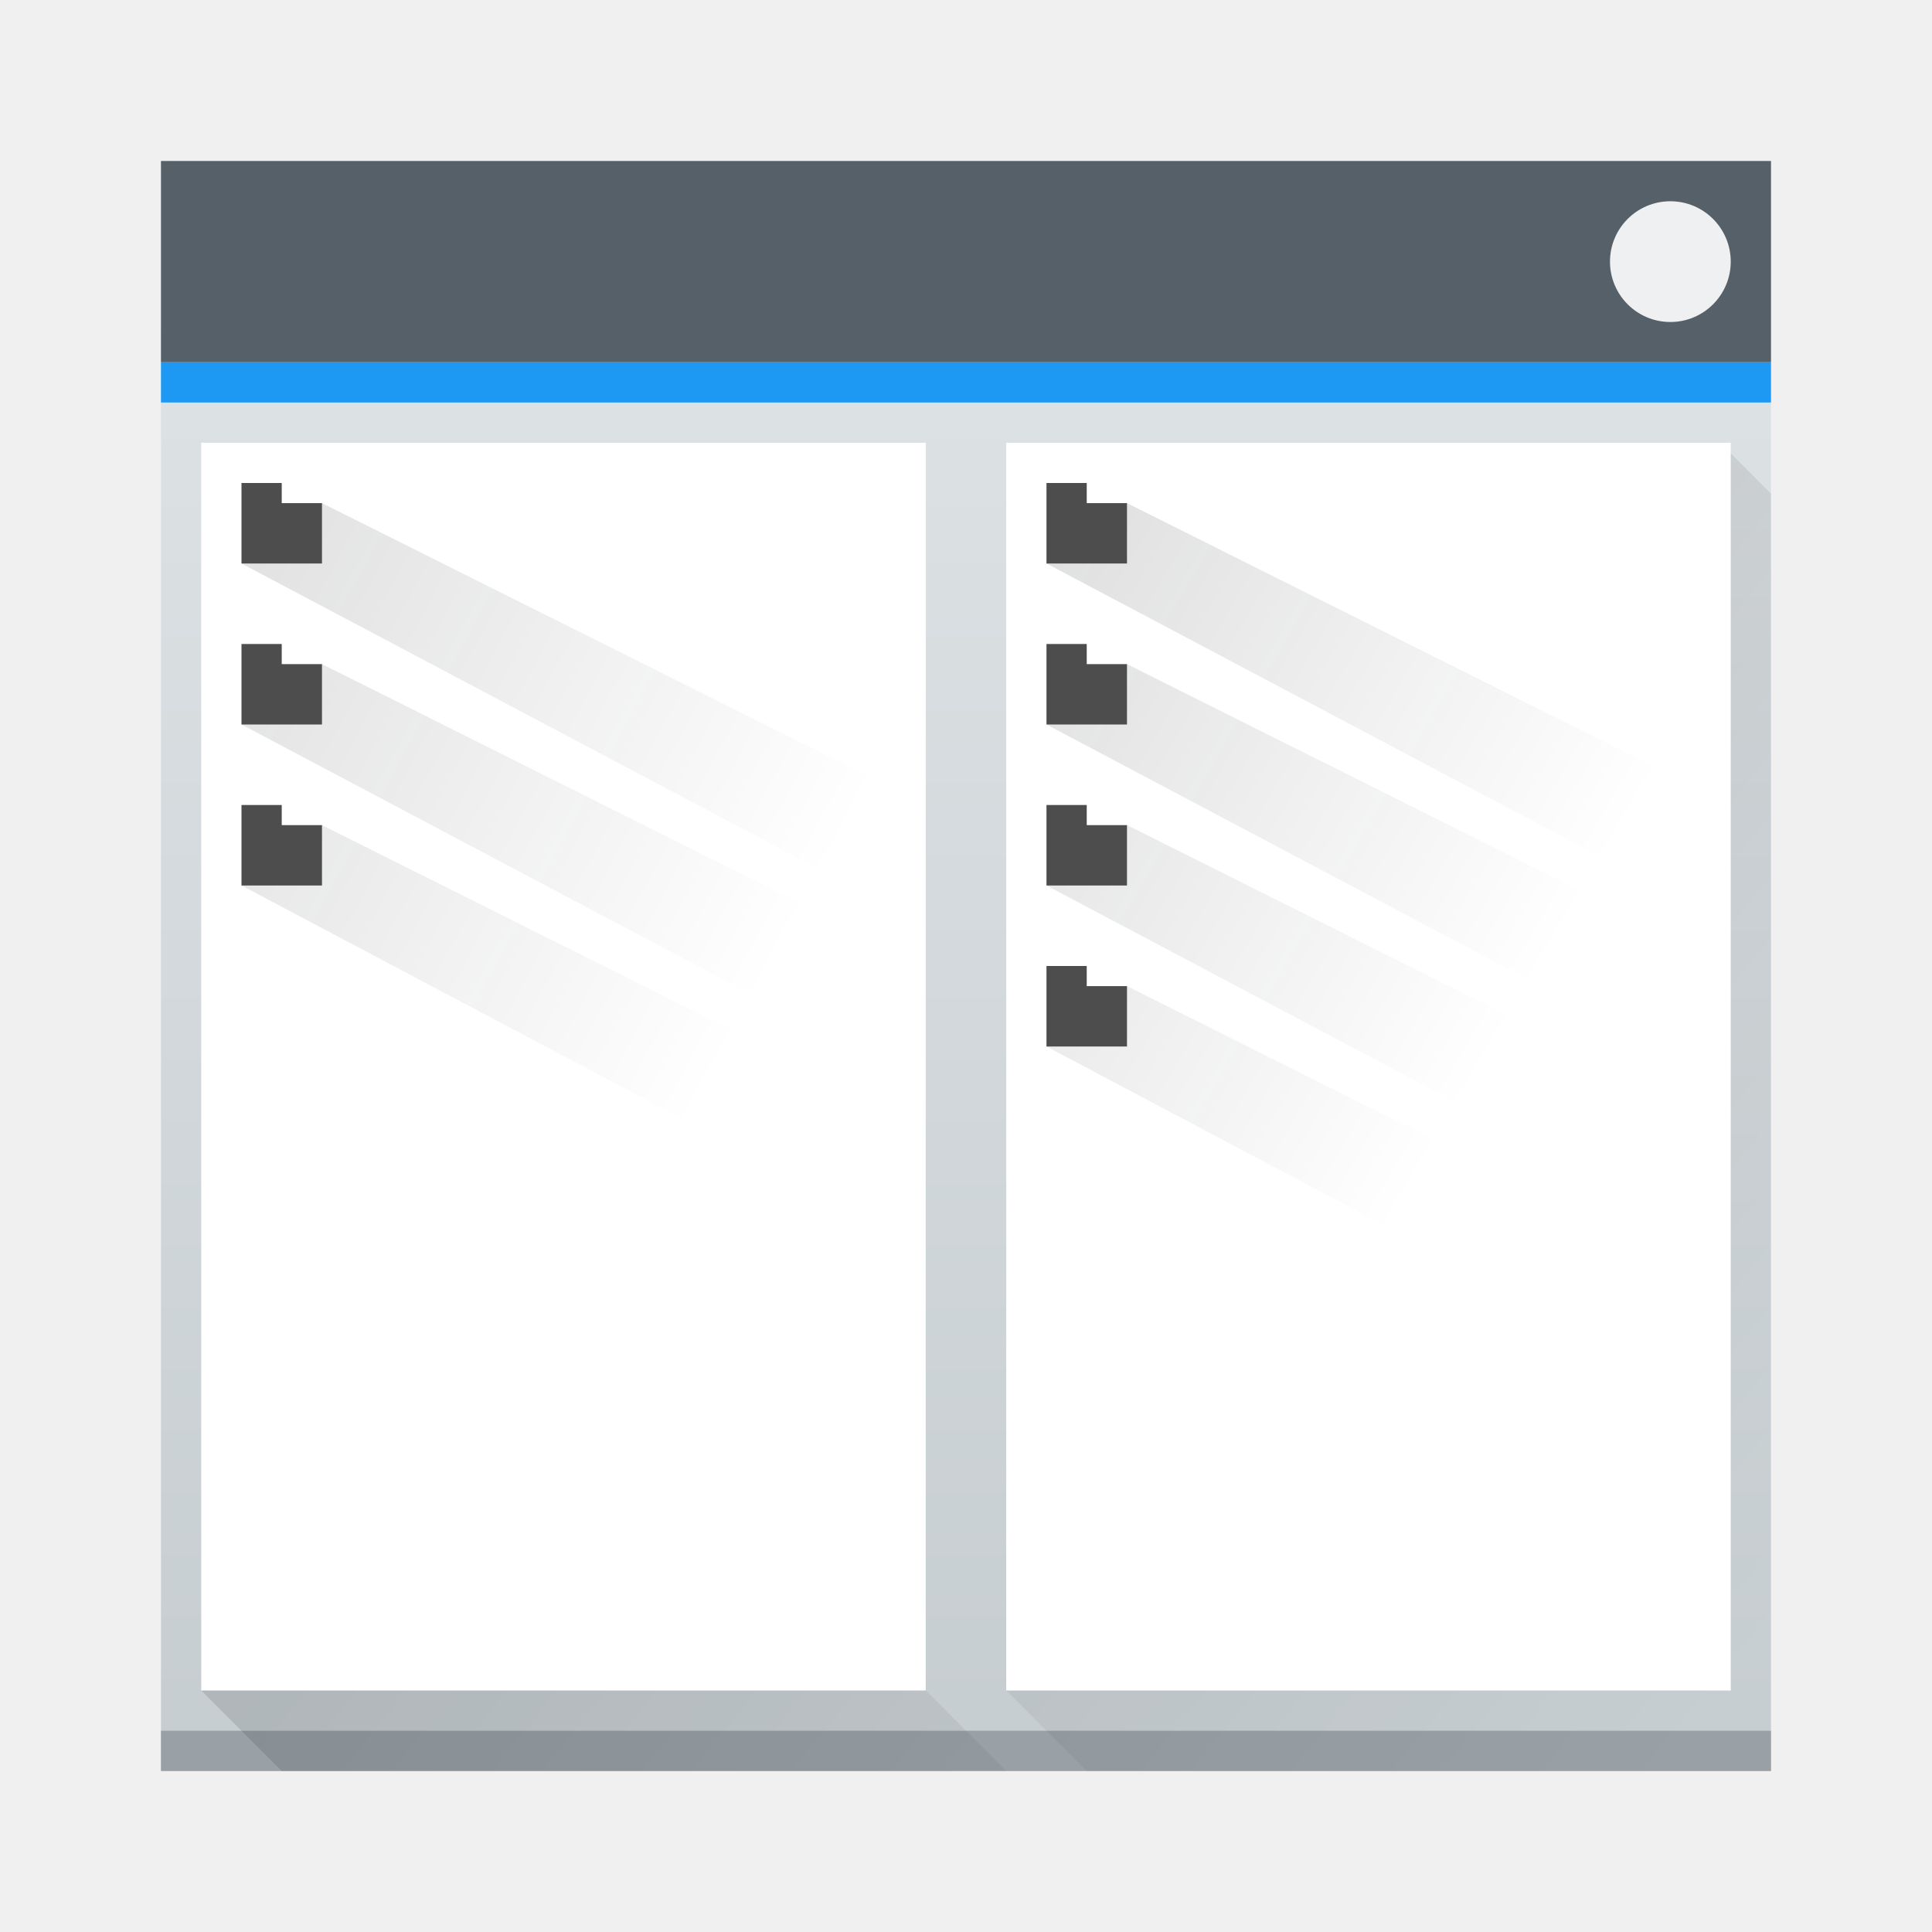
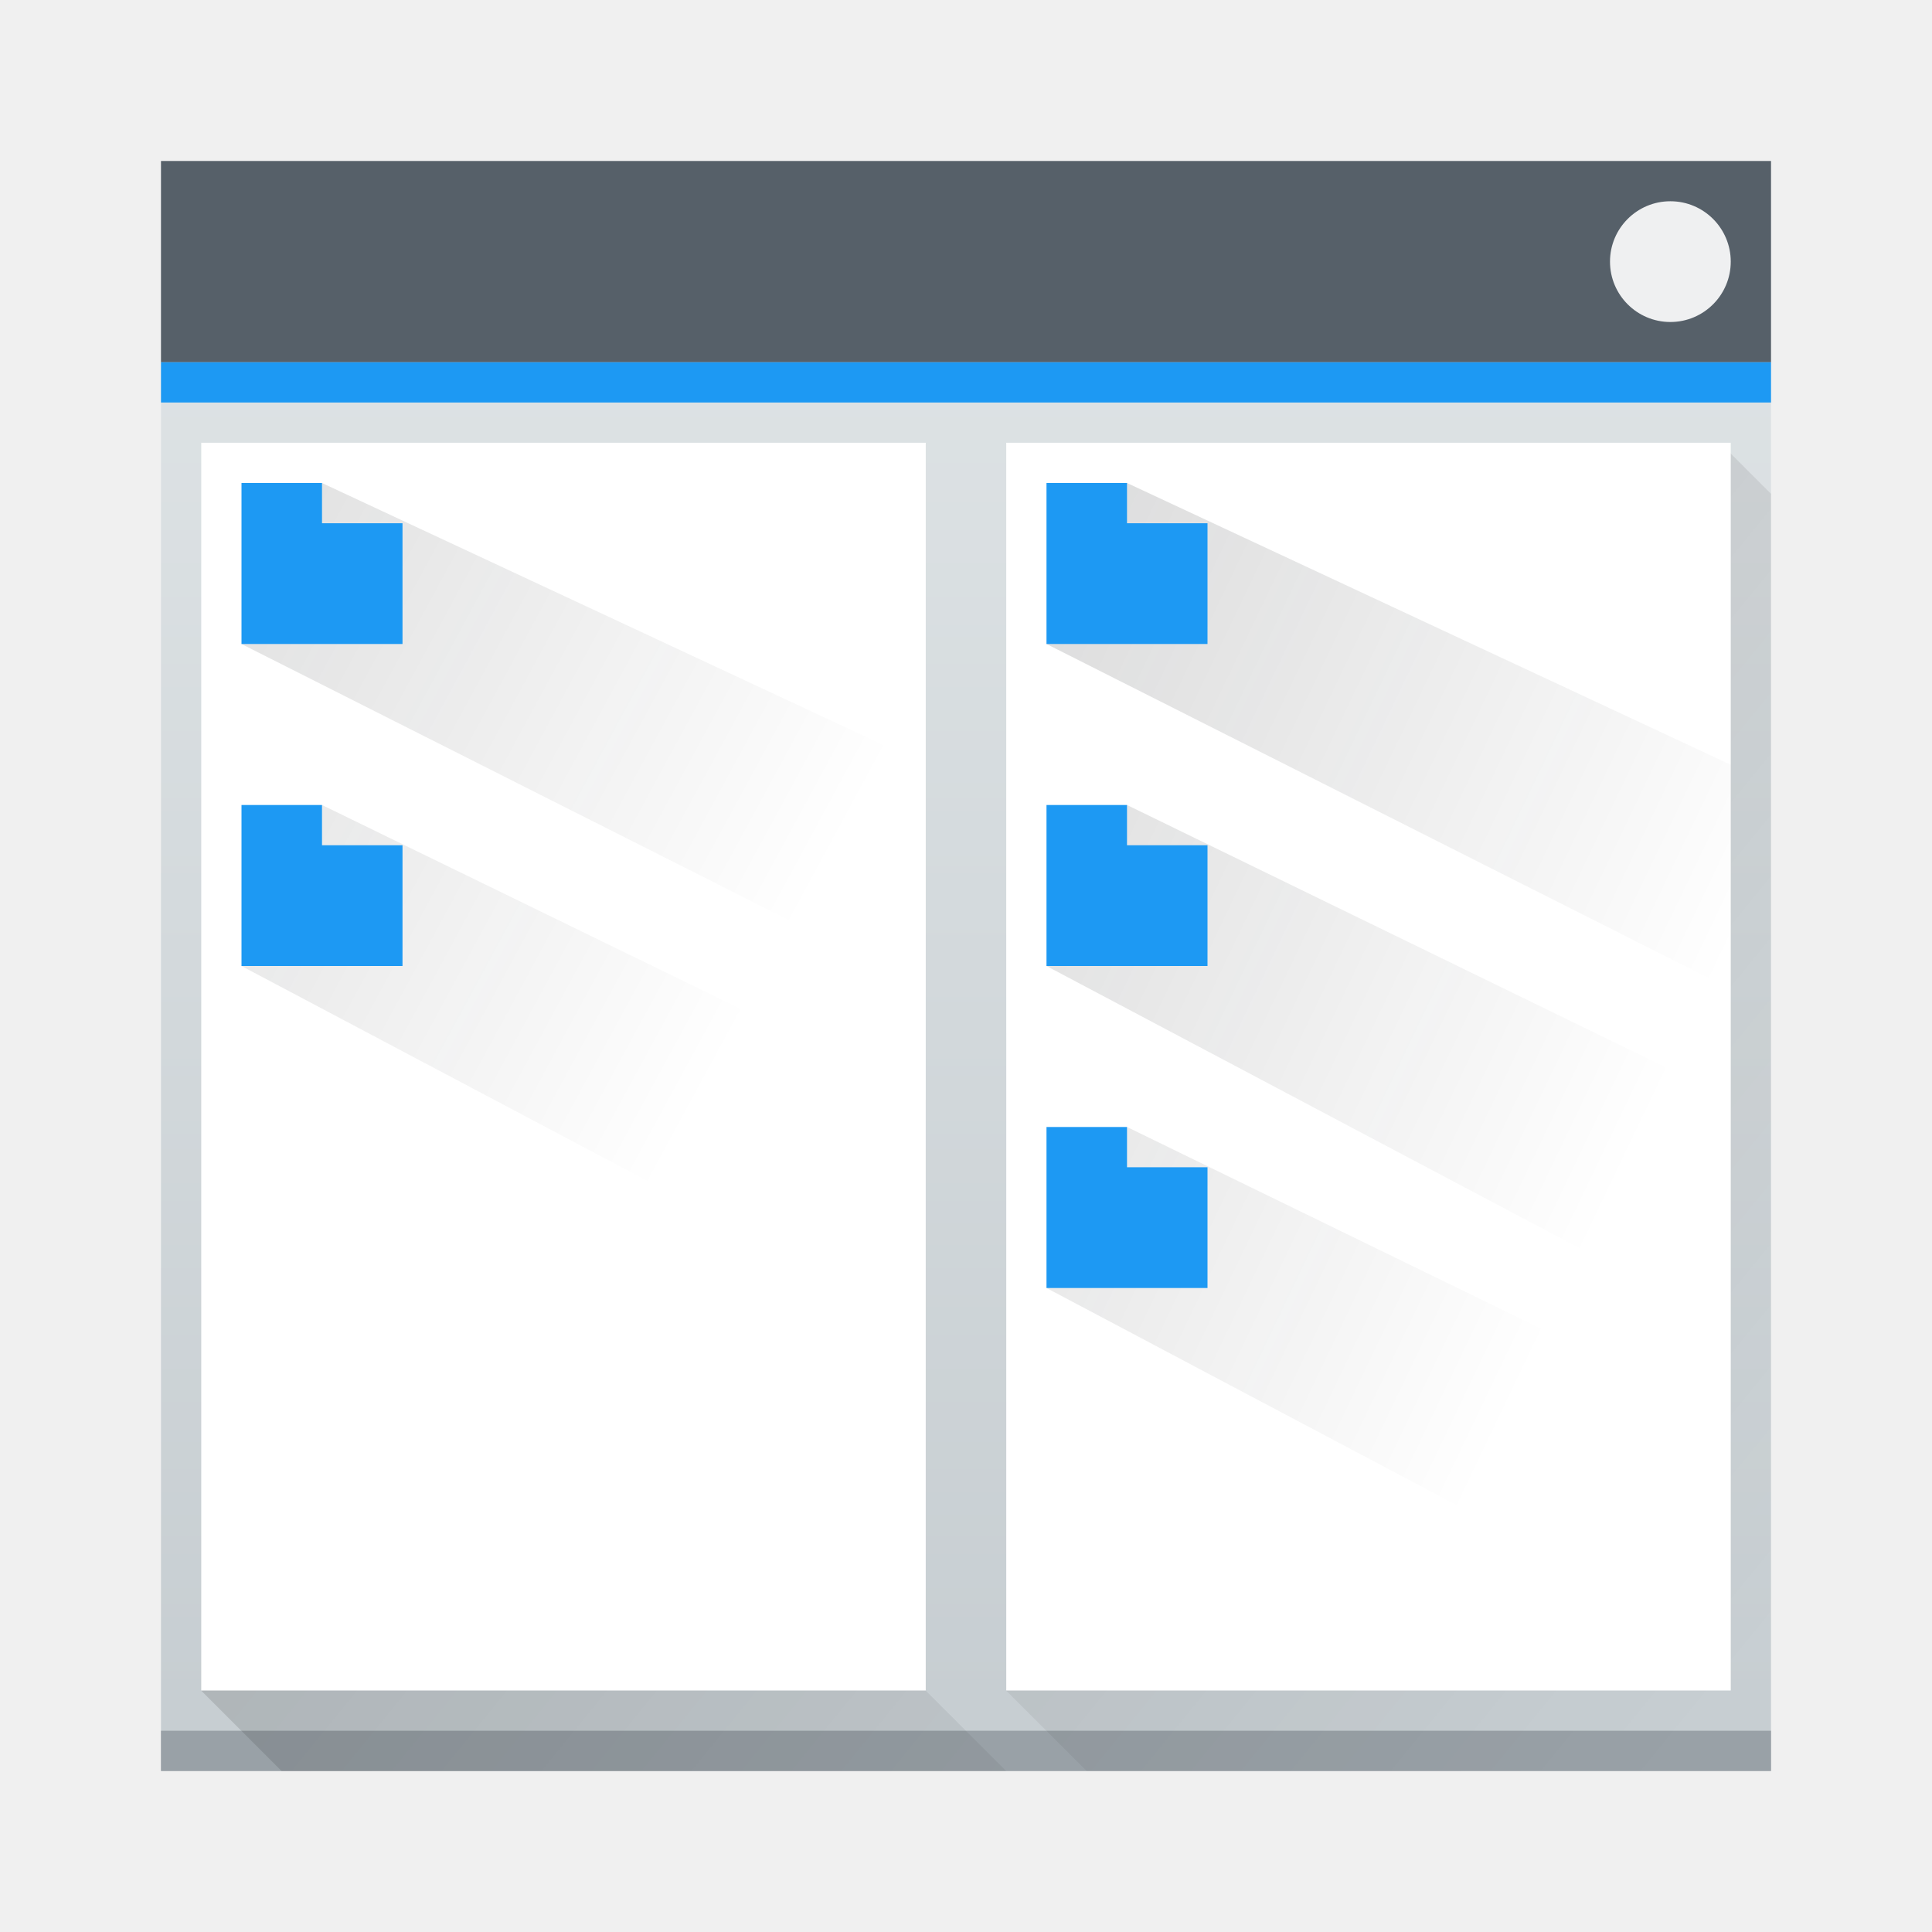
- <svg xmlns="http://www.w3.org/2000/svg" xmlns:xlink="http://www.w3.org/1999/xlink" width="48" version="1.1" height="48" viewBox="0 0 48 48">
-   <defs id="defs5455">
-     <linearGradient xlink:href="#linearGradient4303-6-4" id="linearGradient4165" y1="543.798" y2="503.798" x2="0" gradientUnits="userSpaceOnUse" gradientTransform="matrix(1 0 0 1 -0.000017 0)" />
-     <linearGradient id="linearGradient4227">
-       <stop style="stop-color:#292c2f" id="stop4229" />
-       <stop offset="1" style="stop-opacity:0" id="stop4231" />
+ <svg xmlns="http://www.w3.org/2000/svg" xmlns:xlink="http://www.w3.org/1999/xlink" width="48" height="48" viewBox="0 0 48 48">
+   <defs>
+     <linearGradient id="a" y1="543.8" y2="503.8" x2="0" gradientUnits="userSpaceOnUse">
+       <stop stop-color="#c6cdd1" />
+       <stop offset="1" stop-color="#e0e5e7" />
    </linearGradient>
-     <linearGradient id="linearGradient4303-6-4">
-       <stop style="stop-color:#c6cdd1" id="stop4305-7-0" />
-       <stop offset="1" style="stop-color:#e0e5e7" id="stop4307-0-0" />
+     <linearGradient id="b" y1="521.15" x1="394.22" y2="533.41" gradientUnits="userSpaceOnUse" x2="416.85" gradientTransform="translate(-397.34-509.87)">
+       <stop stop-color="#292c2f" />
+       <stop offset="1" stop-opacity="0" />
    </linearGradient>
-     <linearGradient xlink:href="#linearGradient4227" id="linearGradient4553" y1="521.154" x1="394.22" y2="533.412" gradientUnits="userSpaceOnUse" x2="416.845" gradientTransform="matrix(1 0 0 1 -397.3356 -509.8689)" />
-     <linearGradient xlink:href="#linearGradient4227" id="linearGradient4585" y1="524.97" x1="393.823" y2="536.833" gradientUnits="userSpaceOnUse" x2="413.97" gradientTransform="matrix(1 0 0 1 -377.3356 -509.8689)" />
-     <linearGradient id="linearGradient4293">
-       <stop id="stop4295" />
-       <stop offset="1" style="stop-opacity:0" id="stop4297" />
+     <linearGradient id="c" y1="510.8" x1="389.57" y2="541.8" gradientUnits="userSpaceOnUse" x2="427.57" gradientTransform="translate(-384.57-499.8)">
+       <stop />
+       <stop offset="1" stop-opacity="0" />
    </linearGradient>
-     <linearGradient xlink:href="#linearGradient4293" id="linearGradient4300" y1="510.798" x1="389.571" y2="541.798" gradientUnits="userSpaceOnUse" x2="427.571" gradientTransform="matrix(1 0 0 1 -384.5714 -499.798)" />
+     <linearGradient xlink:href="#b" id="d" y1="528.87" x1="394.34" y2="539.87" gradientUnits="userSpaceOnUse" x2="417.34" gradientTransform="translate(-377.34-509.87)" />
  </defs>
-   <g id="layer1" transform="matrix(1 0 0 1 -384.5714 -499.798)">
-     <rect width="40" x="388.571" y="503.798" rx="0" height="40" style="fill:url(#linearGradient4165)" id="rect4146" />
-     <rect width="40" x="388.571" y="542.798" height="1" style="fill:#99a1a7" id="rect4167" />
-     <path style="fill:url(#linearGradient4300);opacity:0.2;fill-rule:evenodd" id="path4290" d="M 42.842 11.105 L 25 25.672 L 25 42 L 27 44 L 44 44 L 44 12.266 L 42.842 11.105 z M 23 27.305 L 5 42 L 7 44 L 25 44 L 23 42 L 23 27.305 z " transform="matrix(1 0 0 1 384.5714 499.798)" />
-     <rect width="40" x="388.571" y="503.798" height="5" style="fill:#566069;stroke-width:0.1" id="rect4302" />
-     <rect width="3" x="424.571" y="504.798" rx="1.5" height="3" style="fill:#eff0f1;stroke-width:0.1" id="rect4306" />
-     <rect width="40" x="388.571" y="508.798" rx="0" height="1" style="fill:#1d99f3;stroke-width:0.1" id="rect4310" />
-     <path style="shape-rendering:auto;color-interpolation-filters:linearRGB;fill:#ffffff;image-rendering:auto;text-rendering:auto;color:#000000;color-rendering:auto;color-interpolation:sRGB" id="path4273" d="m 389.571,510.798 18,0 0,31 -18,0 0,-31 z" />
-     <path style="shape-rendering:auto;color-interpolation-filters:linearRGB;fill:#ffffff;image-rendering:auto;text-rendering:auto;color:#000000;color-rendering:auto;color-interpolation:sRGB" id="rect4274" d="m 409.571,510.798 18,0 0,31 -18,0 0,-31 z" />
-     <path style="fill:url(#linearGradient4553);opacity:0.2;fill-rule:evenodd" id="path4551" d="M 8,12.5 6,14 23,23 23,20 8,12.5 Z m 0,4 -2,1.5 17,9 0,-3 -15,-7.5 z m 0,4 -2,1.5 17,9 0,-3 -15,-7.5 z" transform="matrix(1 0 0 1 384.5714 499.798)" />
-     <path style="fill:#4d4d4d" id="rect4230" d="m 390.571,511.798 1,0 0,0.5 1,0 0,1.5 -2,0 z" />
-     <path style="fill:#4d4d4d" id="path4410" d="m 390.571,515.798 1,0 0,0.5 1,0 0,1.5 -2,0 z" />
-     <path style="fill:#4d4d4d" id="path4414" d="m 390.571,519.798 1,0 0,0.5 1,0 0,1.5 -2,0 z" />
-     <path style="fill:url(#linearGradient4585);opacity:0.2;fill-rule:evenodd" id="path4579" d="m 28,12.5 -2,1.5 17,9 0,-3 -15,-7.5 z m 0,4 -2,1.5 17,9 0,-3 -15,-7.5 z m 0,4 -2,1.5 17,9 0,-3 -15,-7.5 z m 0,4 -2,1.5 17,9 0,-3 -15,-7.5 z" transform="matrix(1 0 0 1 384.5714 499.798)" />
-     <path style="fill:#4d4d4d" id="path4418" d="m 410.571,511.798 1,0 0,0.5 1,0 0,1.5 -2,0 z" />
-     <path style="fill:#4d4d4d" id="path4422" d="m 410.571,515.798 1,0 0,0.5 1,0 0,1.5 -2,0 z" />
-     <path style="fill:#4d4d4d" id="path4426" d="m 410.571,519.798 1,0 0,0.5 1,0 0,1.5 -2,0 z" />
-     <path style="fill:#4d4d4d" id="path4430" d="m 410.571,523.798 1,0 0,0.5 1,0 0,1.5 -2,0 z" />
+   <g transform="translate(-384.57-499.8)">
+     <rect width="40" x="388.57" y="503.8" fill="url(#a)" rx="0" height="40" />
+     <rect width="40" x="388.57" y="542.8" fill="#99a1a7" height="1" />
+     <path opacity=".2" fill="url(#c)" fill-rule="evenodd" d="m42.842 11.11l-17.842 14.566v16.328l2 2h17v-31.734zm-19.842 16.199l-18 14.695 2 2h18l-2-2z" transform="translate(384.57 499.8)" />
+     <g stroke-width=".1">
+       <rect width="40" x="388.57" y="503.8" fill="#566069" height="5" />
+       <rect width="3" x="424.57" y="504.8" fill="#eff0f1" rx="1.5" height="3" />
+       <rect width="40" x="388.57" y="508.8" fill="#1d99f3" rx="0" height="1" />
+     </g>
+     <g fill="#ffffff" color-rendering="auto" shape-rendering="auto" color-interpolation-filters="linearRGB" image-rendering="auto" text-rendering="auto" color-interpolation="sRGB" color="#000000">
+       <path d="m389.57 510.8h18v31h-18z" />
+       <path d="m409.57 510.8h18v31h-18z" />
+     </g>
+     <path opacity=".2" fill="url(#b)" fill-rule="evenodd" d="m8 12l-2 4 17 8.576v-5.576zm0 8l-2 4 17 9v-5.695z" transform="translate(384.57 499.8)" />
+     <g fill="#1d99f3">
+       <path d="m390.57 511.8h2v1h2v3h-4z" />
+       <path d="m390.57 519.8h2v1h2v3h-4z" />
+     </g>
+     <path opacity=".2" fill="url(#d)" fill-rule="evenodd" d="m28 12l-2 4 17 8.576v-5.576zm0 8l-2 4 17 9v-5.695zm0 8l-2 4 17 9v-5.695z" transform="translate(384.57 499.8)" />
+     <g fill="#1d99f3">
+       <path d="m410.57 511.8h2v1h2v3h-4z" />
+       <path d="m410.57 519.8h2v1h2v3h-4z" />
+       <path d="m410.57 527.8h2v1h2v3h-4z" />
+     </g>
  </g>
</svg>
